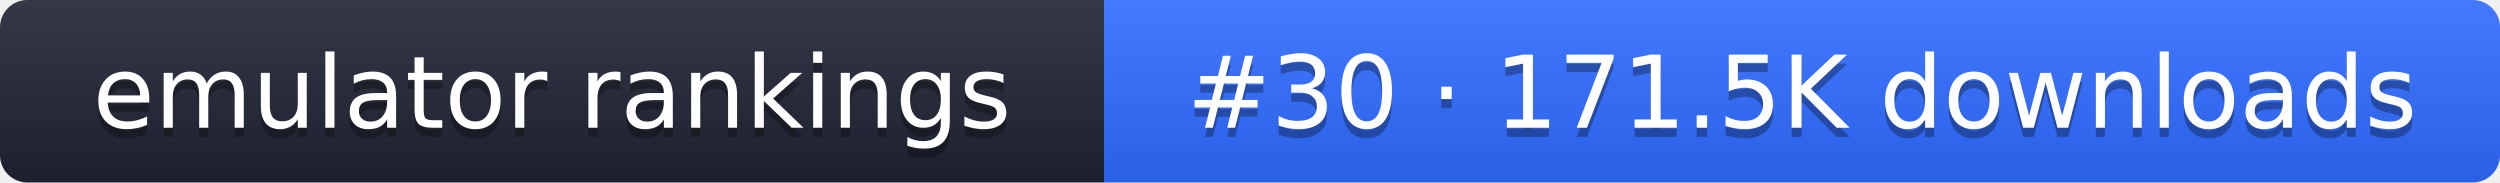
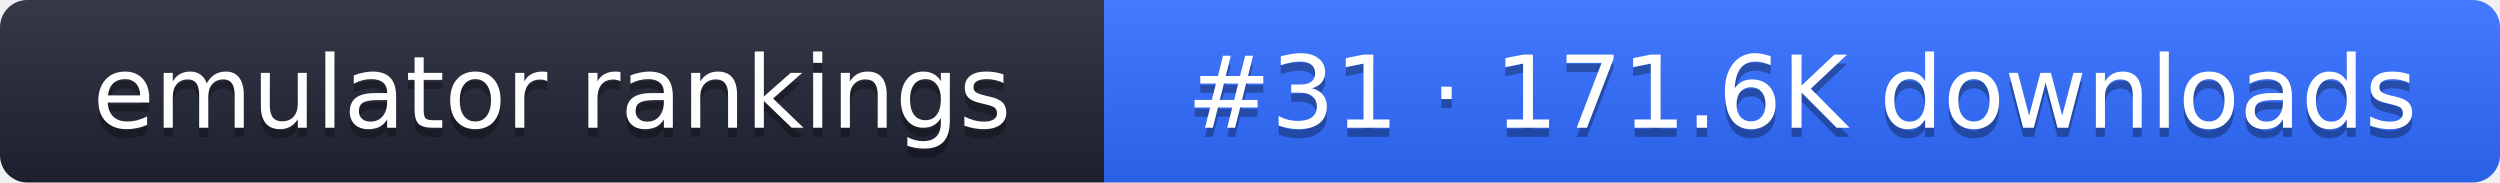
- <svg xmlns="http://www.w3.org/2000/svg" width="274" height="20" role="img" aria-label="emulator rankings: #30 · 171.5K downloads">
+ <svg xmlns="http://www.w3.org/2000/svg" width="274" height="20" role="img" aria-label="emulator rankings: #31 · 171.6K downloads">
  <linearGradient id="g" x2="0" y2="100%">
    <stop offset="0" stop-color="#fff" stop-opacity=".1" />
    <stop offset="1" stop-opacity=".1" />
  </linearGradient>
  <clipPath id="r">
    <rect width="274" height="20" rx="3" fill="#fff" />
  </clipPath>
  <g clip-path="url(#r)">
    <rect width="121" height="20" fill="#1f2433" />
    <rect x="121" width="153" height="20" fill="#2f6bff" />
    <rect width="274" height="20" fill="url(#g)" />
  </g>
  <g fill="#fff" text-anchor="middle" font-family="Verdana,DejaVu Sans,sans-serif" font-size="11">
    <text x="60.5" y="15" fill="#010101" fill-opacity=".3">emulator rankings</text>
    <text x="60.5" y="14">emulator rankings</text>
-     <text x="197.5" y="15" fill="#010101" fill-opacity=".3">#30 · 171.5K downloads</text>
-     <text x="197.5" y="14">#30 · 171.5K downloads</text>
+     <text x="197.5" y="15" fill="#010101" fill-opacity=".3">#31 · 171.6K downloads</text>
+     <text x="197.5" y="14">#31 · 171.6K downloads</text>
  </g>
</svg>
